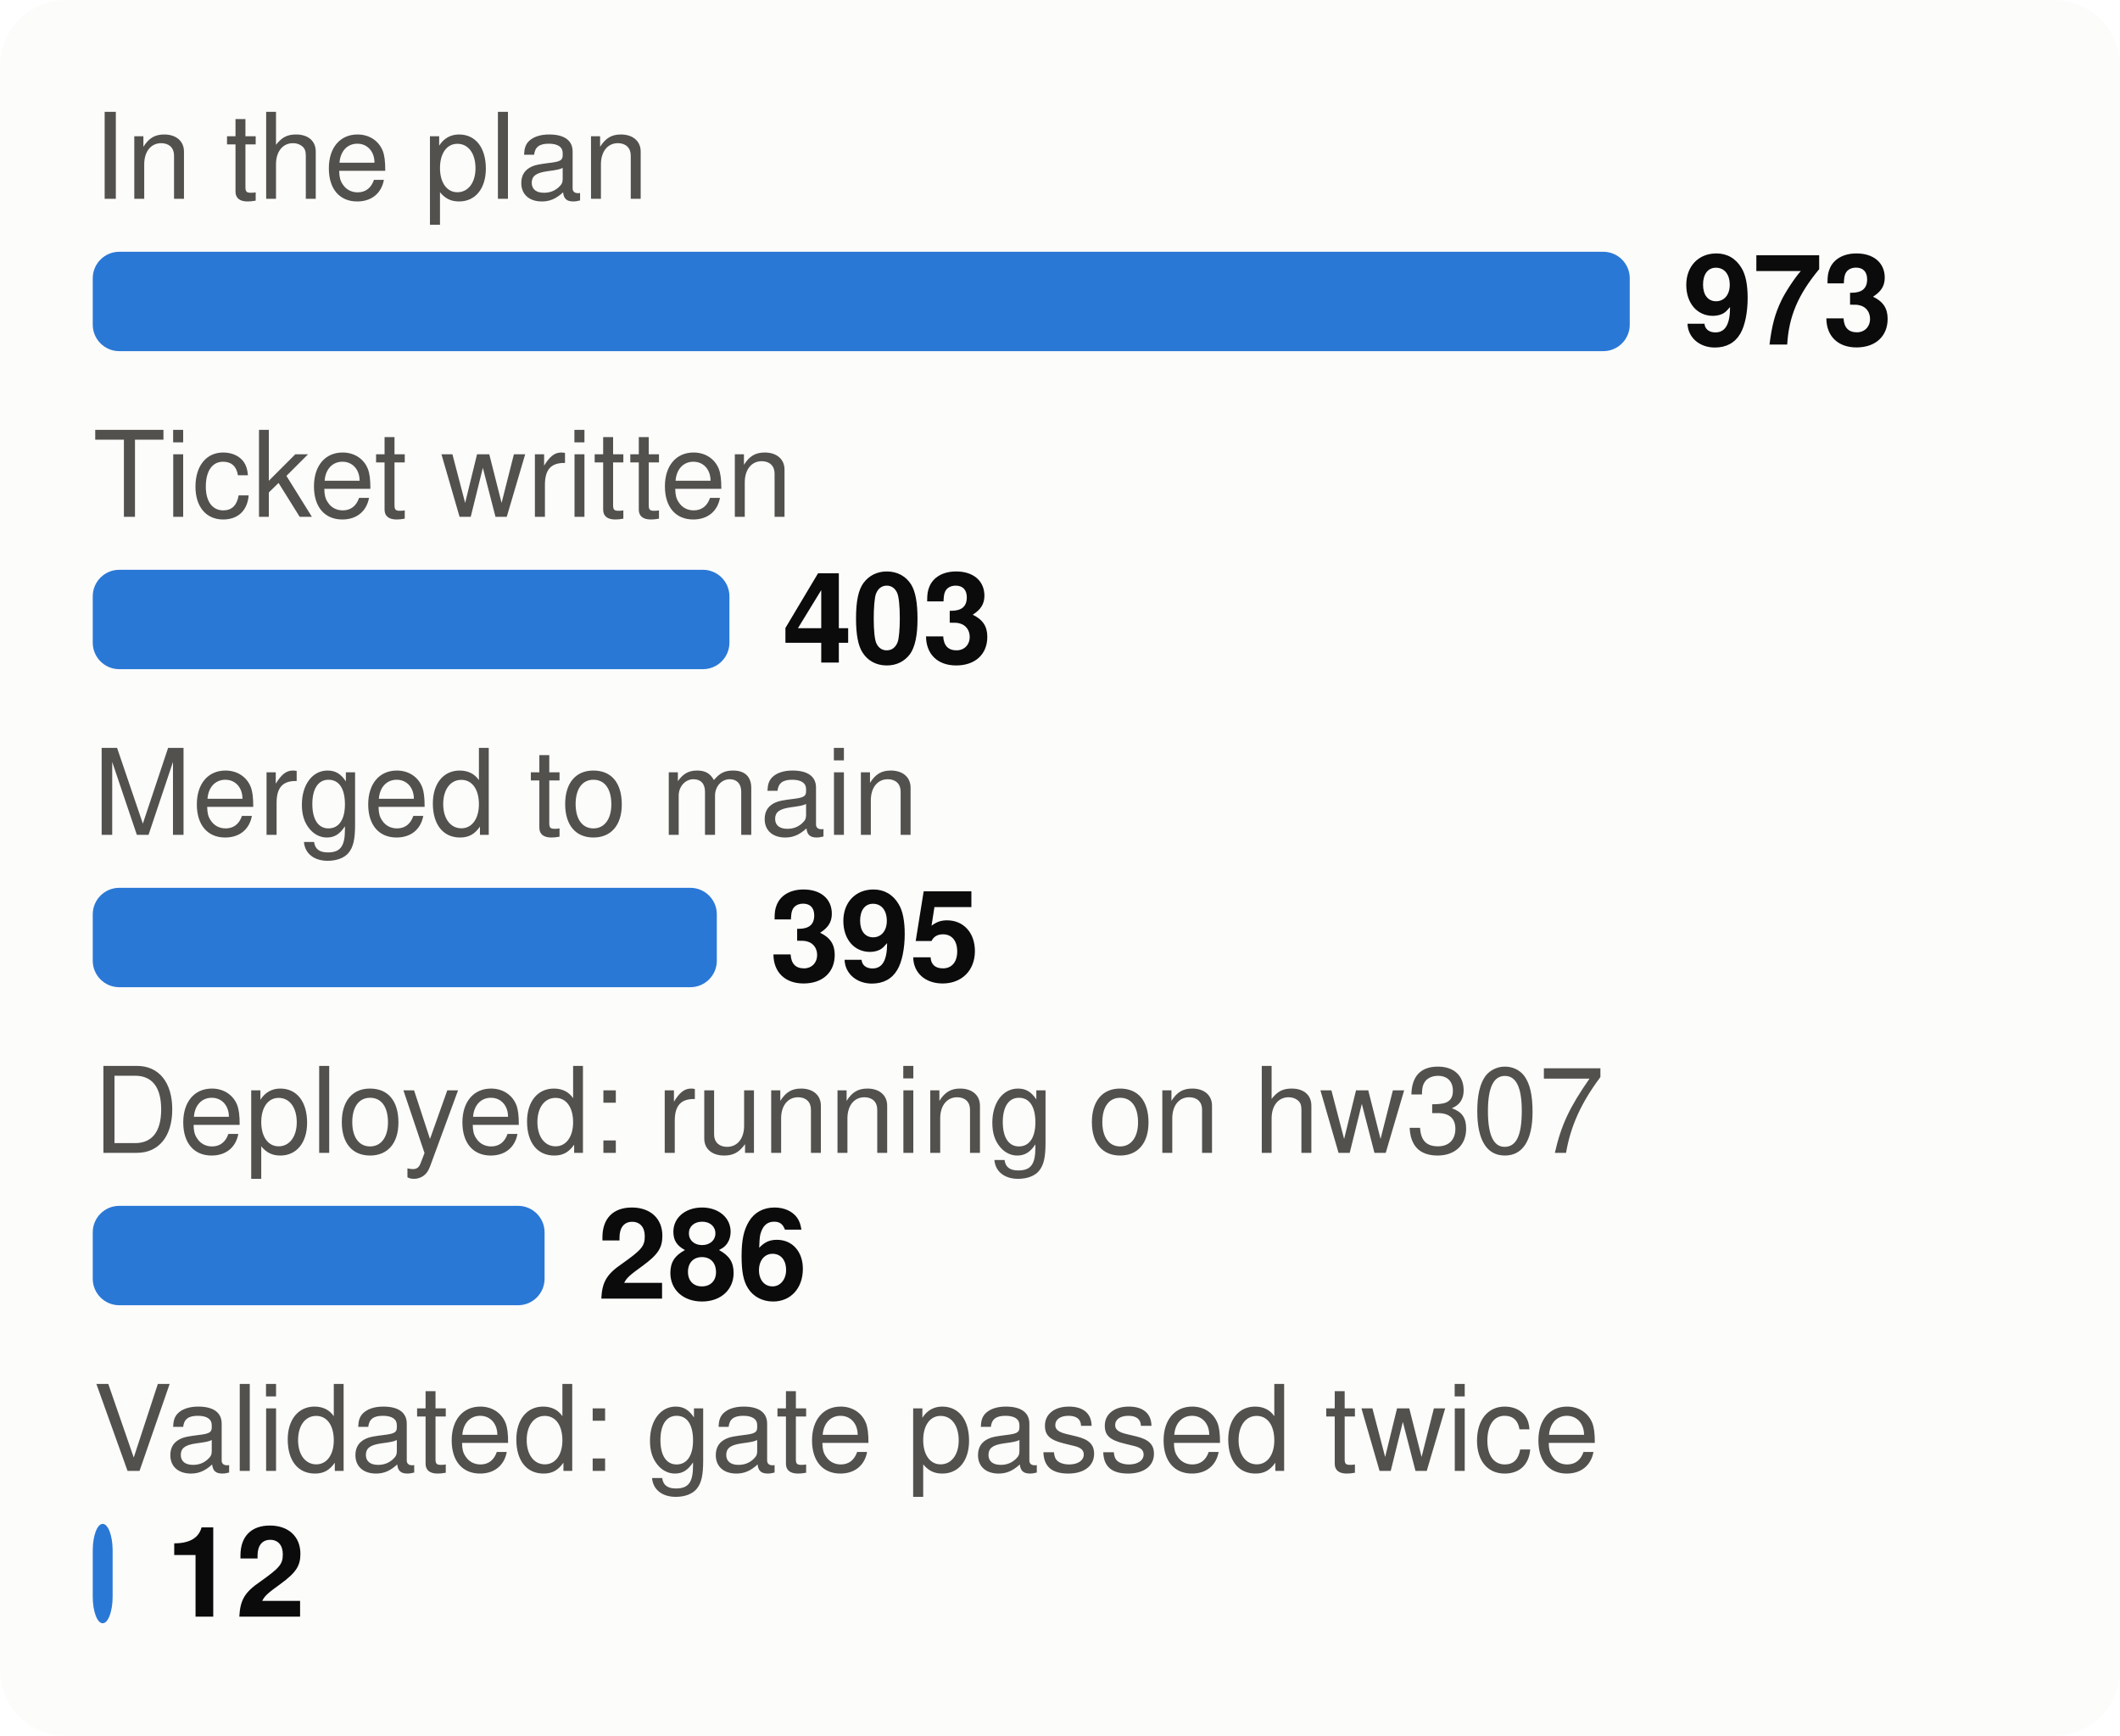
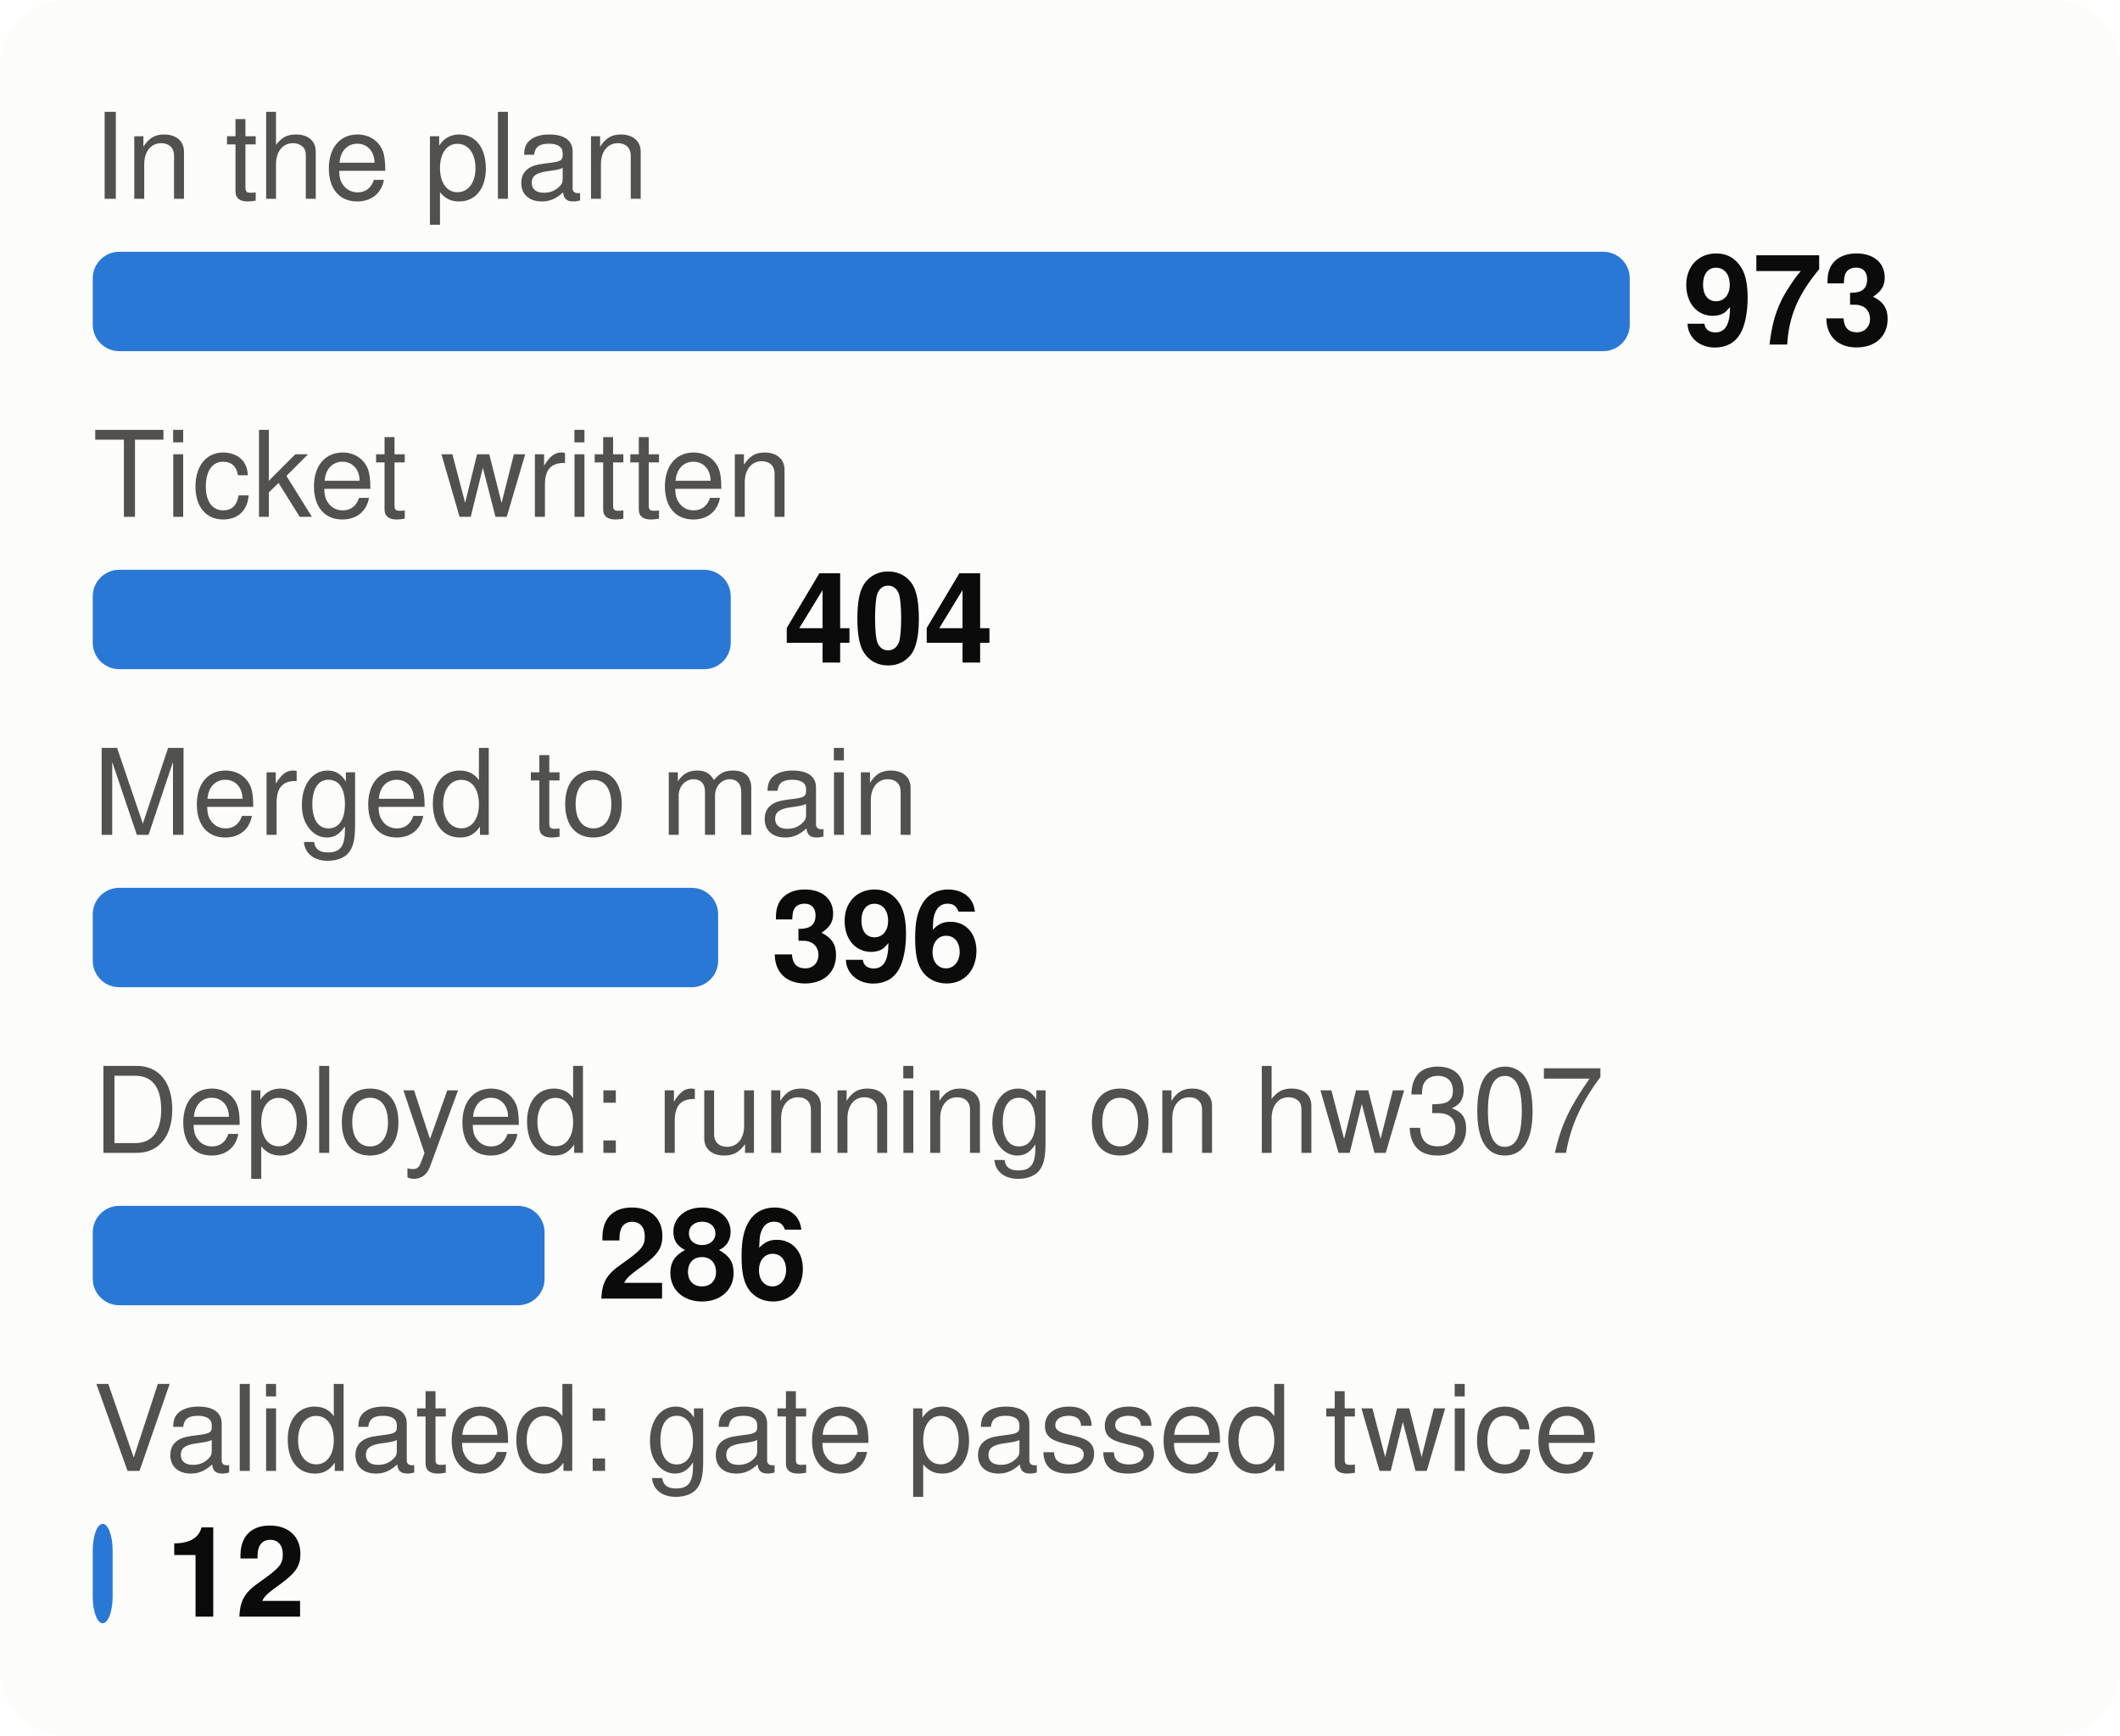
<svg xmlns="http://www.w3.org/2000/svg" viewBox="0 0 320 262" width="320" height="262" font-family="system-ui,-apple-system,Segoe UI,Helvetica,Arial,sans-serif" font-size="18" role="img" aria-label="From plan to proof: tasks at each stage">
  <style>.h{paint-order:stroke;stroke:#fcfcfb;stroke-width:3px;stroke-linejoin:round}.rg{stroke:#fcfcfb}@media (prefers-color-scheme: dark){.bg{fill:#1a1a19}.t1{fill:#f0efec}.t2{fill:#c3c2b7}.gr{stroke:#2c2c2a}.ax{stroke:#383835}.ld{stroke:#383835}.br{stroke:#c3c2b7}.m{stroke:#3987e5}.dp{stroke:#d95926}.v{stroke:#199e70}.i2{stroke:#c3c2b7}.i1{stroke:#f0efec}.f1{fill:#3987e5}.f2{fill:#d95926}.f3{fill:#199e70}.f4{fill:#c98500}.ev{fill:#c3c2b7}.inv{fill:#1a1a19}.done{fill:#cde2fb}.todo{fill:#52514e}.tile{fill:#262624}.h,.rg{stroke:#1a1a19}}</style>
  <rect width="320" height="262" rx="10" class="bg" fill="#fcfcfb" />
  <text x="14" y="30" class="t2" fill="#52514e" font-size="18">In the plan</text>
  <rect x="14" y="38" width="232.0" height="15" rx="4" class="f1" fill="#2a78d6" />
  <text x="254.0" y="52" class="t1" fill="#0b0b0b" font-size="19" font-weight="700">973</text>
  <text x="14" y="78" class="t2" fill="#52514e" font-size="18">Ticket written</text>
-   <rect x="14" y="86" width="96.1" height="15" rx="4" class="f1" fill="#2a78d6" />
-   <text x="118.1" y="100" class="t1" fill="#0b0b0b" font-size="19" font-weight="700">403</text>
+   <rect x="14" y="86" width="96.3" height="15" rx="4" class="f1" fill="#2a78d6" />
+   <text x="118.3" y="100" class="t1" fill="#0b0b0b" font-size="19" font-weight="700">404</text>
  <text x="14" y="126" class="t2" fill="#52514e" font-size="18">Merged to main</text>
-   <rect x="14" y="134" width="94.2" height="15" rx="4" class="f1" fill="#2a78d6" />
-   <text x="116.2" y="148" class="t1" fill="#0b0b0b" font-size="19" font-weight="700">395</text>
+   <rect x="14" y="134" width="94.4" height="15" rx="4" class="f1" fill="#2a78d6" />
+   <text x="116.4" y="148" class="t1" fill="#0b0b0b" font-size="19" font-weight="700">396</text>
  <text x="14" y="174" class="t2" fill="#52514e" font-size="18">Deployed: running on hw307</text>
  <rect x="14" y="182" width="68.2" height="15" rx="4" class="f1" fill="#2a78d6" />
  <text x="90.2" y="196" class="t1" fill="#0b0b0b" font-size="19" font-weight="700">286</text>
  <text x="14" y="222" class="t2" fill="#52514e" font-size="18">Validated: gate passed twice</text>
  <rect x="14" y="230" width="3.0" height="15" rx="4" class="f1" fill="#2a78d6" />
  <text x="25.0" y="244" class="t1" fill="#0b0b0b" font-size="19" font-weight="700">12</text>
</svg>
